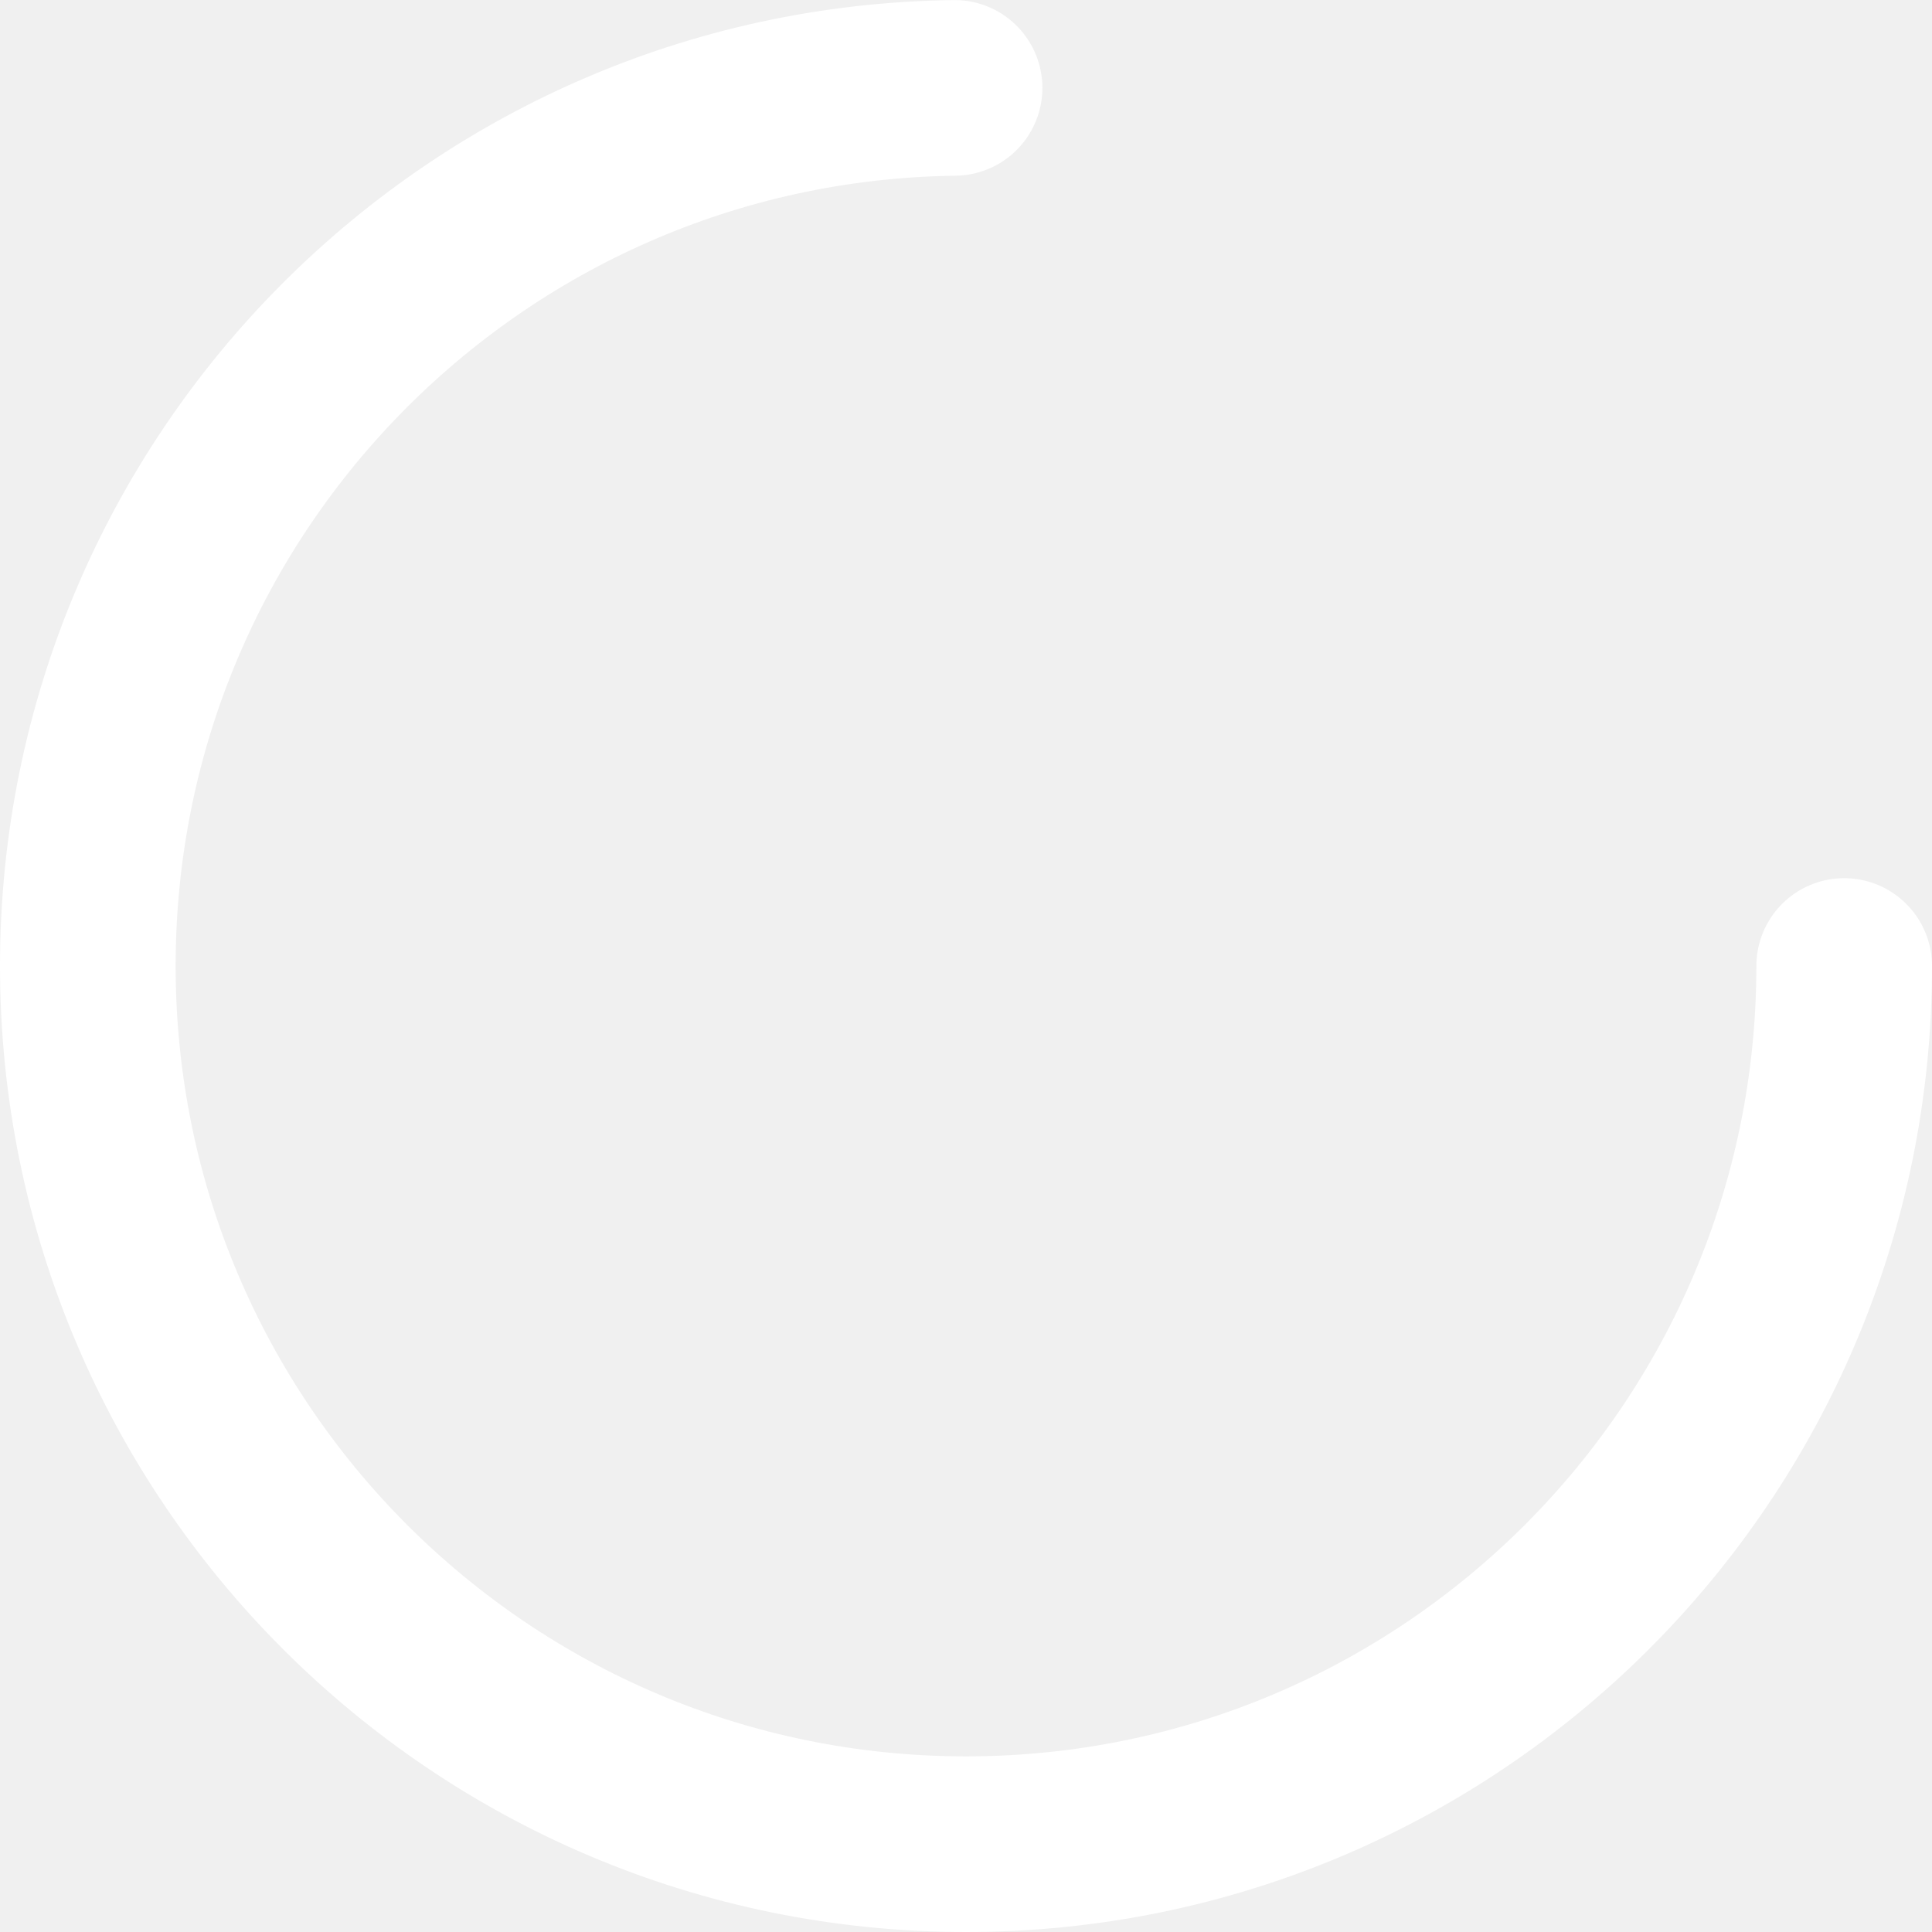
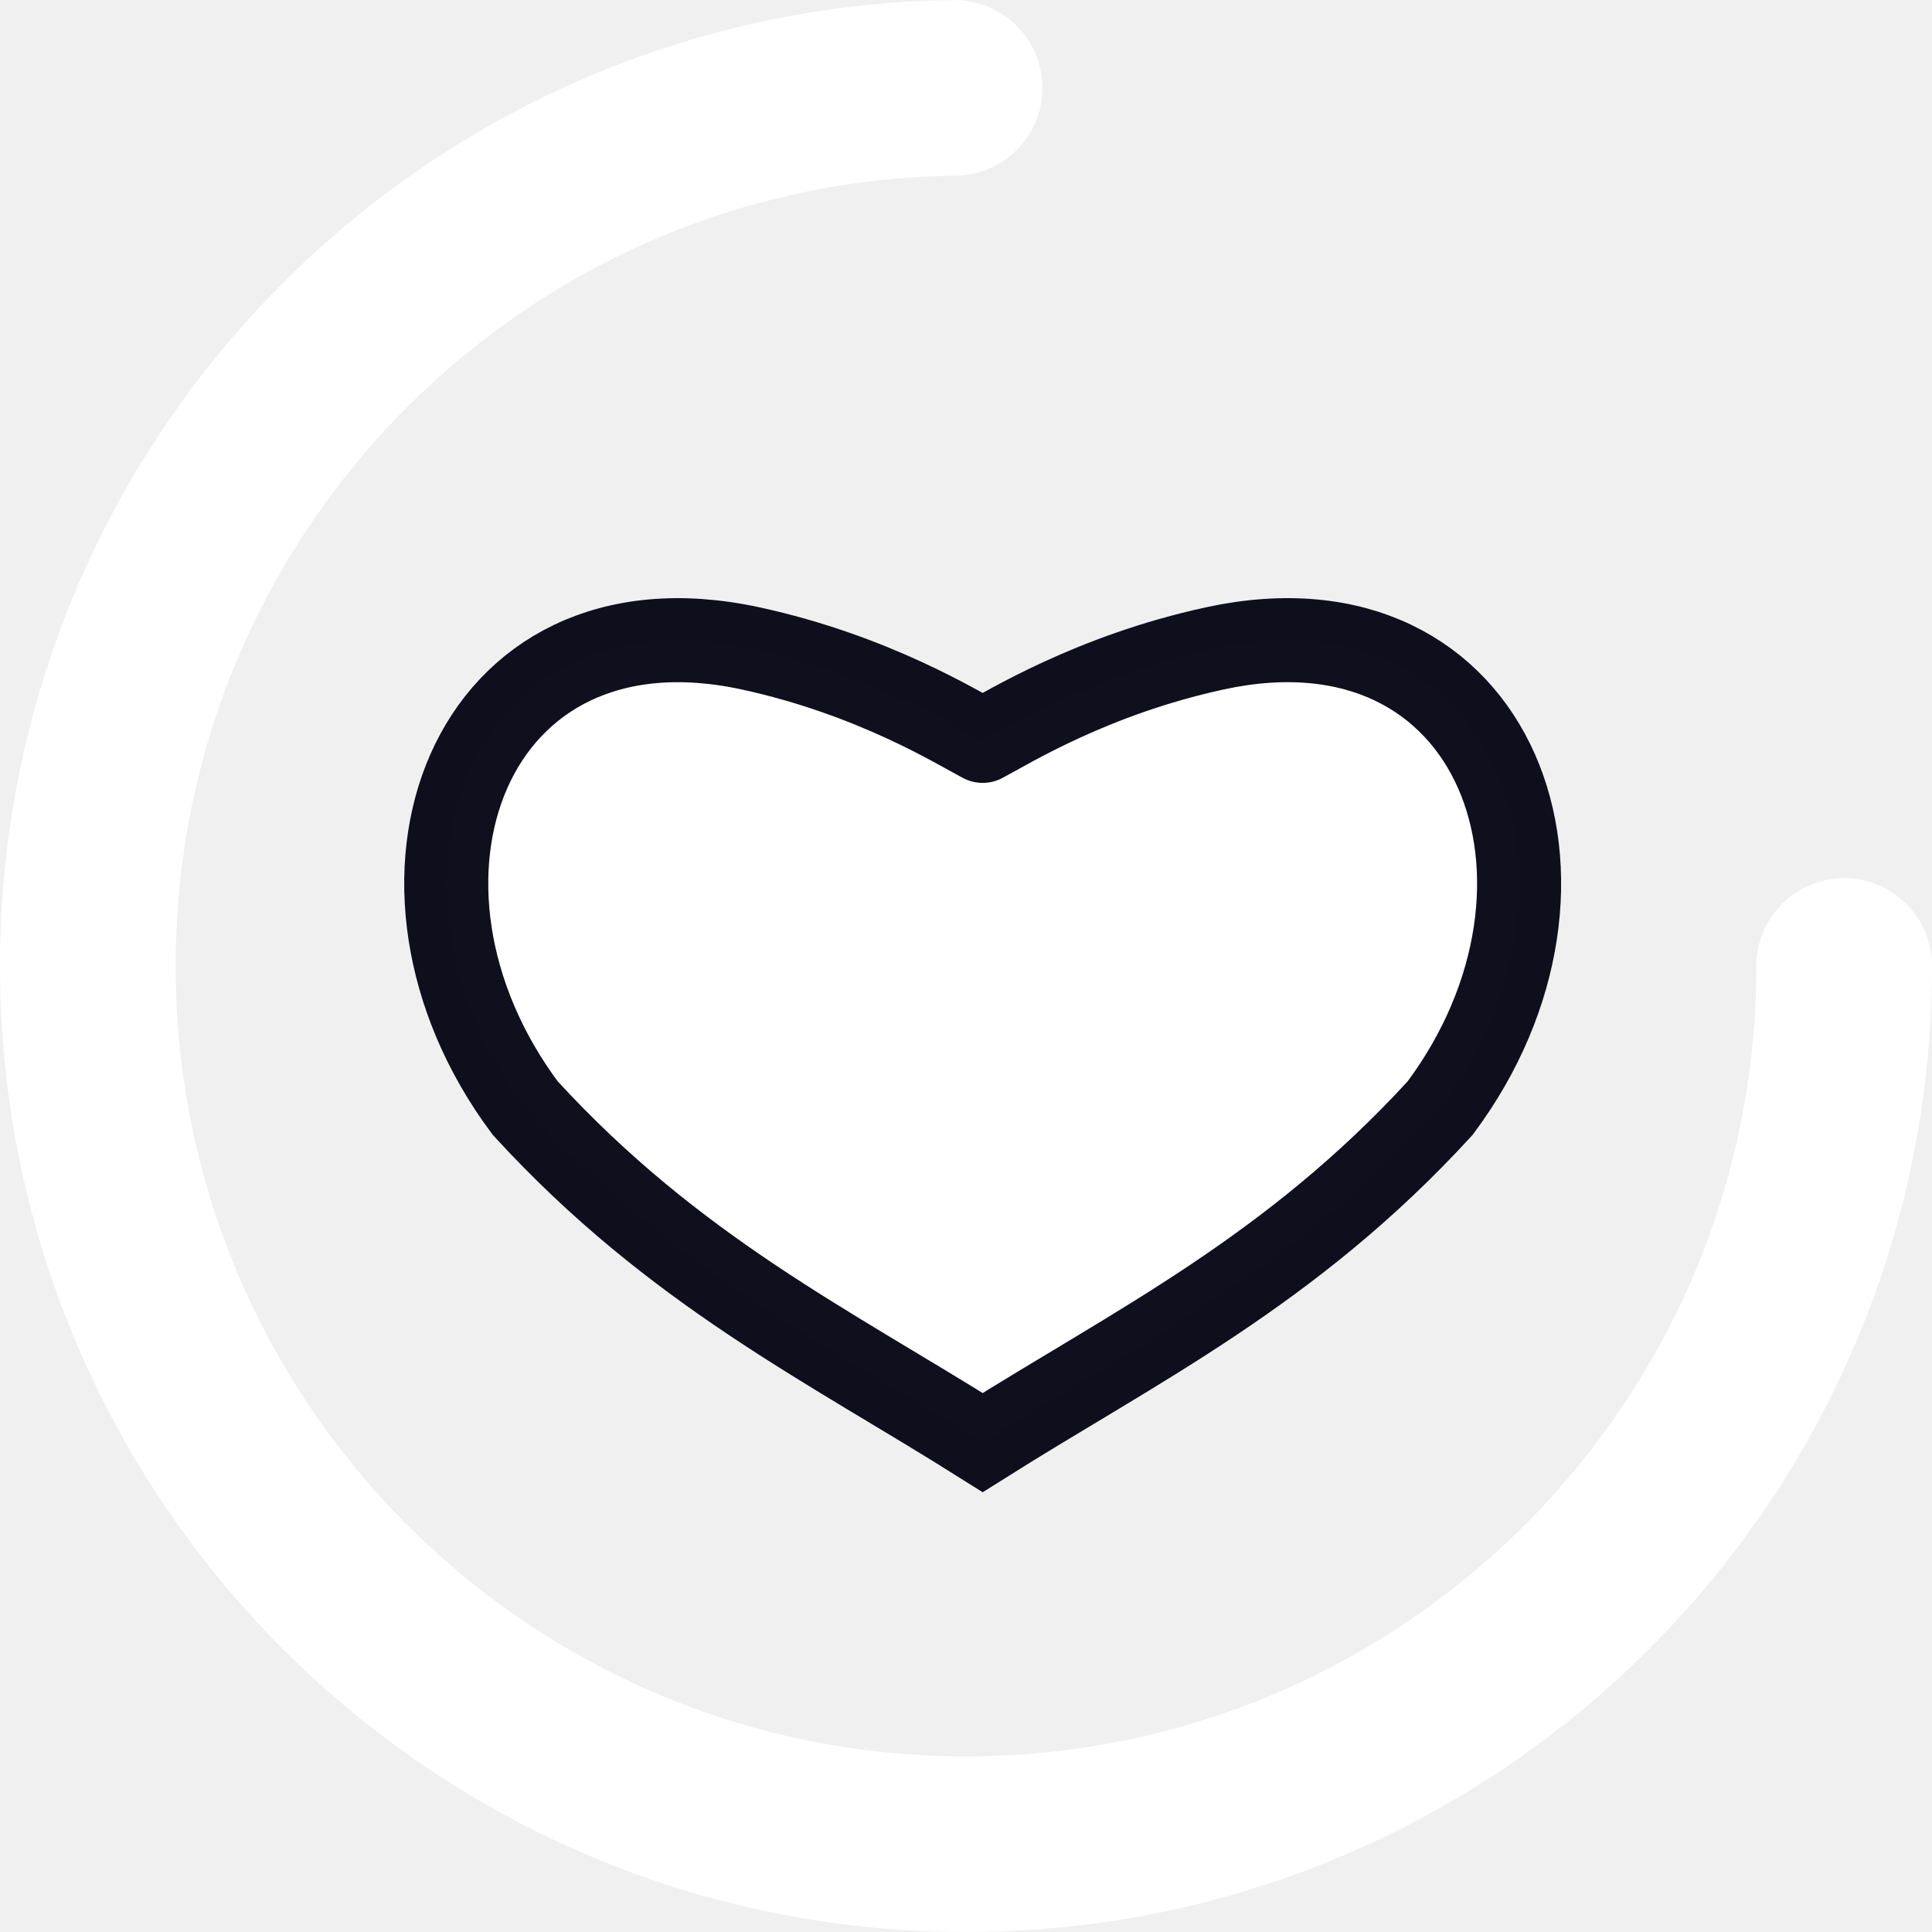
- <svg xmlns="http://www.w3.org/2000/svg" version="1.1" width="16px" height="16px" fill="#FFFFFF" viewBox="0 0 66 66">
-   <circle class="path" r="30" fill="none" cx="33" cy="33" stroke="white" stroke-width="6" stroke-linecap="round" stroke-dasharray="187" stroke-dashoffset="46" transform="rotate(0 33 33)" />
+ <svg xmlns="http://www.w3.org/2000/svg" version="1.1" width="16px" height="16px" fill="#FFFFFF" viewBox="0 0 66 66" id="svg4">
+   <defs id="defs8" />
+   <circle class="path" r="30" fill="none" cx="33" cy="33" stroke="white" stroke-width="6" stroke-linecap="round" stroke-dasharray="187" stroke-dashoffset="46" transform="rotate(0 33 33)" id="circle2" />
+   <path id="path1445-6" d="m 33.57,25.309 c 0.852,-0.446 3.728,-2.247 7.929,-3.159 9.686,-2.103 13.409,8.049 7.698,15.705 -5.103,5.57 -10.399,8.129 -15.627,11.425 C 28.342,45.984 23.045,43.425 17.943,37.855 12.231,30.2 15.954,20.048 25.64,22.15 c 4.201,0.912 7.076,2.714 7.929,3.159" style="fill-opacity:1;stroke:#00000f;stroke-width:2.871;stroke-linecap:round;stroke-linejoin:miter;stroke-miterlimit:4.7;stroke-dasharray:none;stroke-opacity:0.941" />
</svg>
